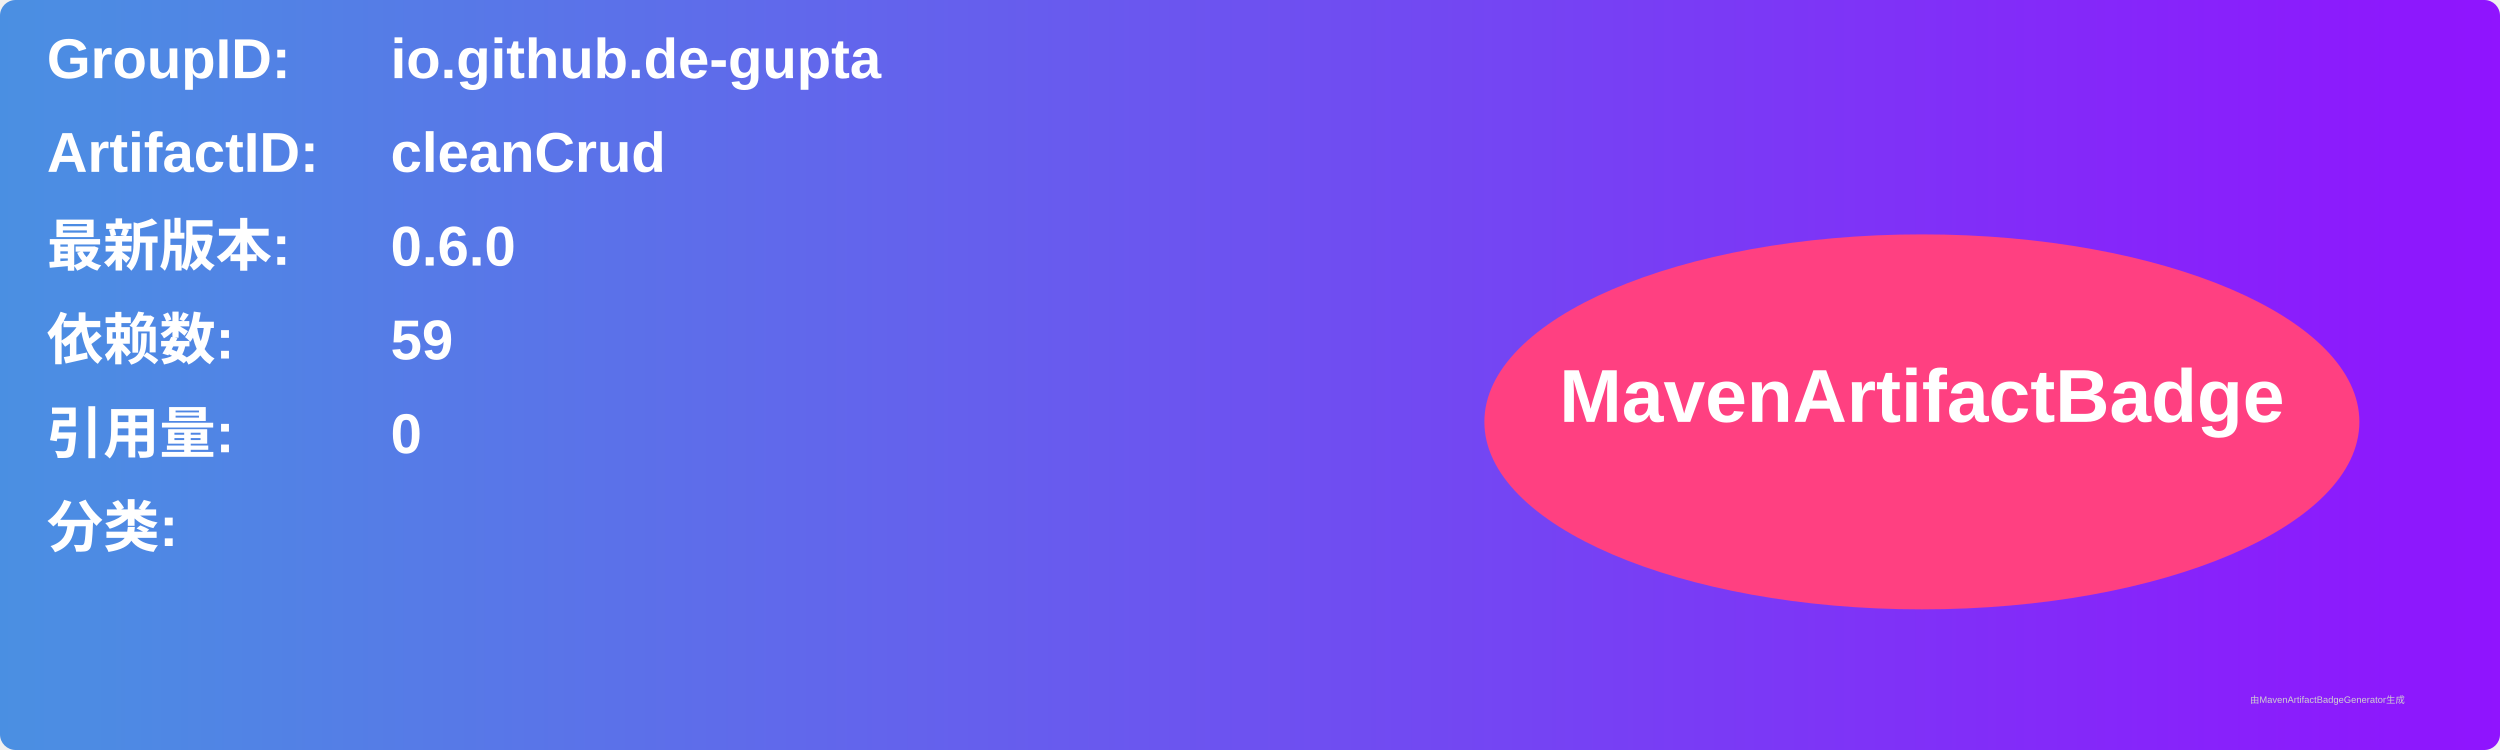
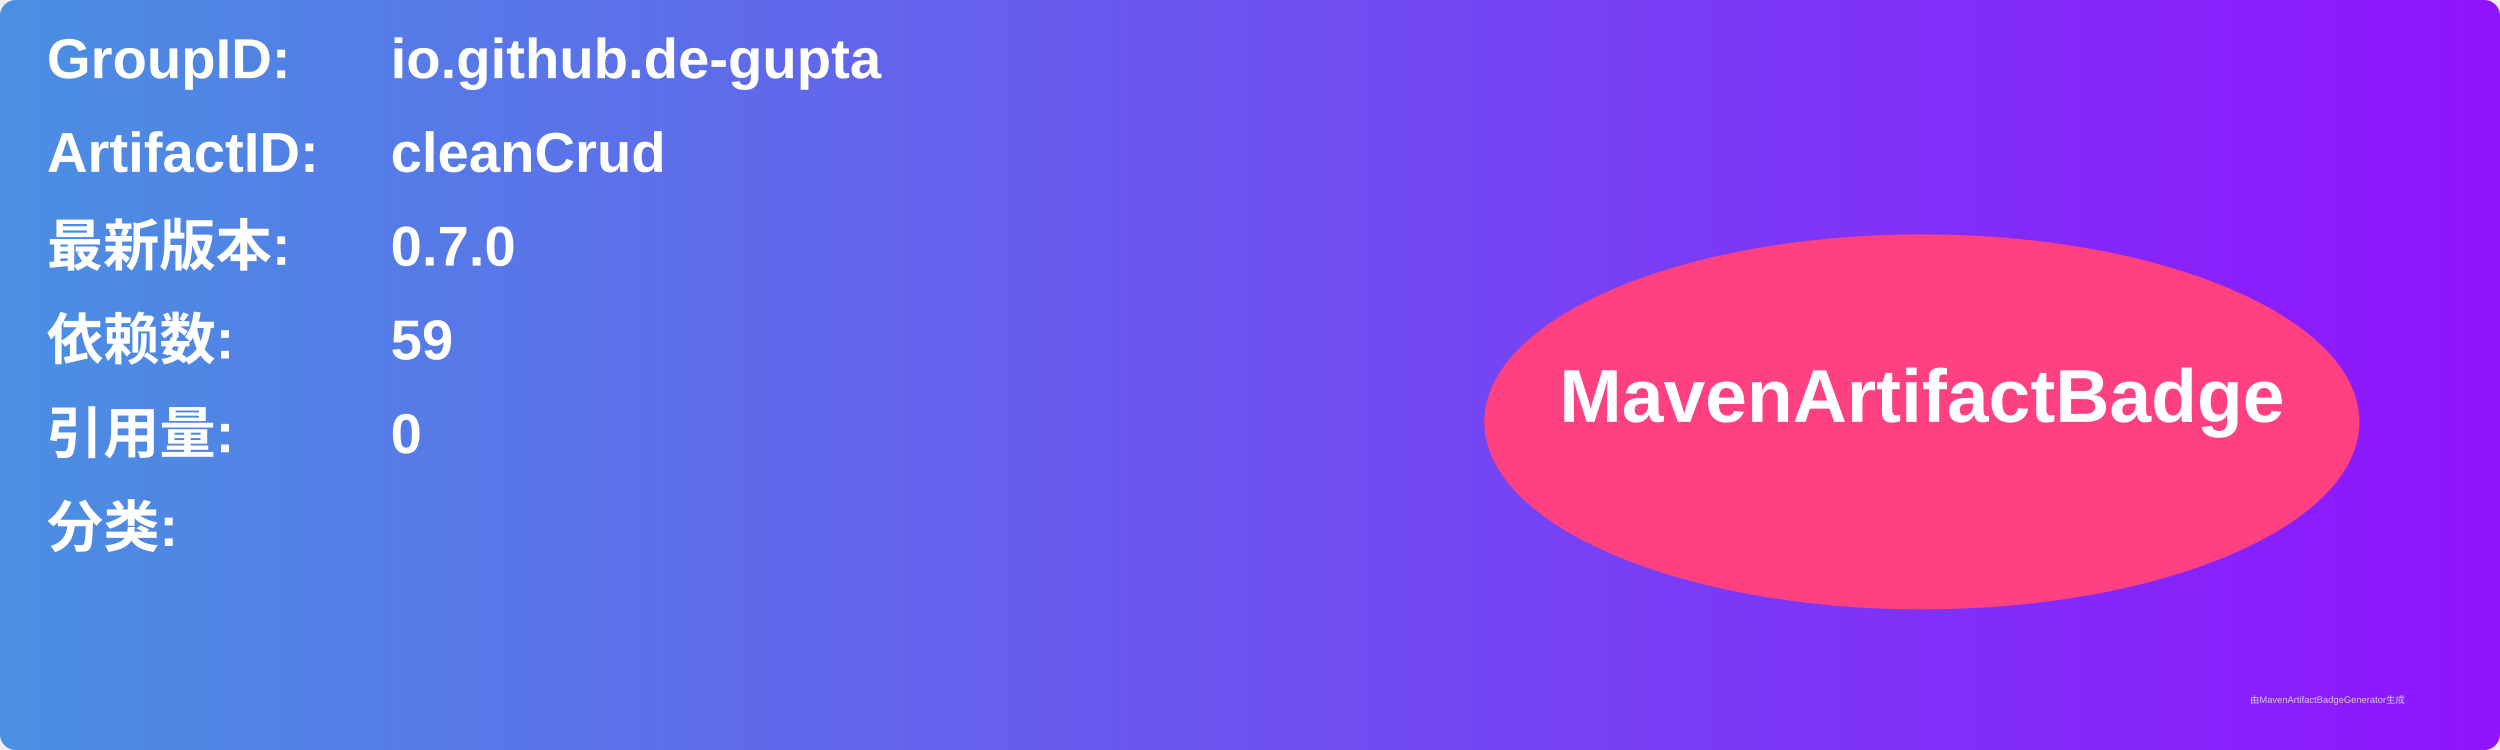
<svg xmlns="http://www.w3.org/2000/svg" width="800" height="240" viewBox="0 0 800 240">
  <linearGradient id="grad" x1="0%" y1="0%" x2="100%" y2="0%">
    <stop offset="0%" stop-color="#4a90e2" />
    <stop offset="100%" stop-color="#9013fe" />
  </linearGradient>
  <rect width="100%" height="100%" rx="5" ry="5" fill="url(#grad)" />
  <g transform="translate(15, 15)">
    <text x="0" y="10" font-family="Arial" font-size="18" fill="white" font-weight="bold" width="260">GroupID:</text>
    <text x="110" y="10" font-family="Arial" font-size="18" fill="white" font-weight="bold" width="460">io.github.de-gupta</text>
    <text x="0" y="40" font-family="Arial" font-size="18" fill="white" font-weight="bold" width="260">ArtifactID:</text>
    <text x="110" y="40" font-family="Arial" font-size="18" fill="white" font-weight="bold" width="460">cleanCrud</text>
    <text x="0" y="70" font-family="Arial" font-size="18" fill="white" font-weight="bold">最新版本:</text>
    <text x="110" y="70" font-family="Arial" font-size="18" fill="white" font-weight="bold">
-       <tspan font-weight="bold">0.6.0</tspan>
+       <tspan font-weight="bold">0.7.0</tspan>
    </text>
    <text x="0" y="100" font-family="Arial" font-size="18" fill="white" font-weight="bold">依赖数: </text>
    <text x="110" y="100" font-family="Arial" font-size="18" fill="white">
      <tspan font-weight="bold">59</tspan>
    </text>
    <text x="0" y="130" font-family="Arial" font-size="18" fill="white" font-weight="bold">引用量: </text>
    <text x="110" y="130" font-family="Arial" font-size="18" fill="white">
      <tspan font-weight="bold">0</tspan>
    </text>
    <text x="0" y="160" font-family="Arial" font-size="18" fill="white" font-weight="bold">分类:</text>
    <text x="10" y="190" font-family="Arial" font-size="10" fill="white">
      <tspan font-weight="bold" />
    </text>
    <ellipse cx="600" cy="120" rx="140" ry="60" fill="#ff4081" />
    <text x="600" y="120" text-anchor="middle" font-family="Arial" font-size="24" fill="white" font-weight="bold">MavenArtifactBadge</text>
  </g>
  <text x="720" y="225" font-family="Arial" font-size="3" fill="#d0d0d0">由MavenArtifactBadgeGenerator生成</text>
</svg>
